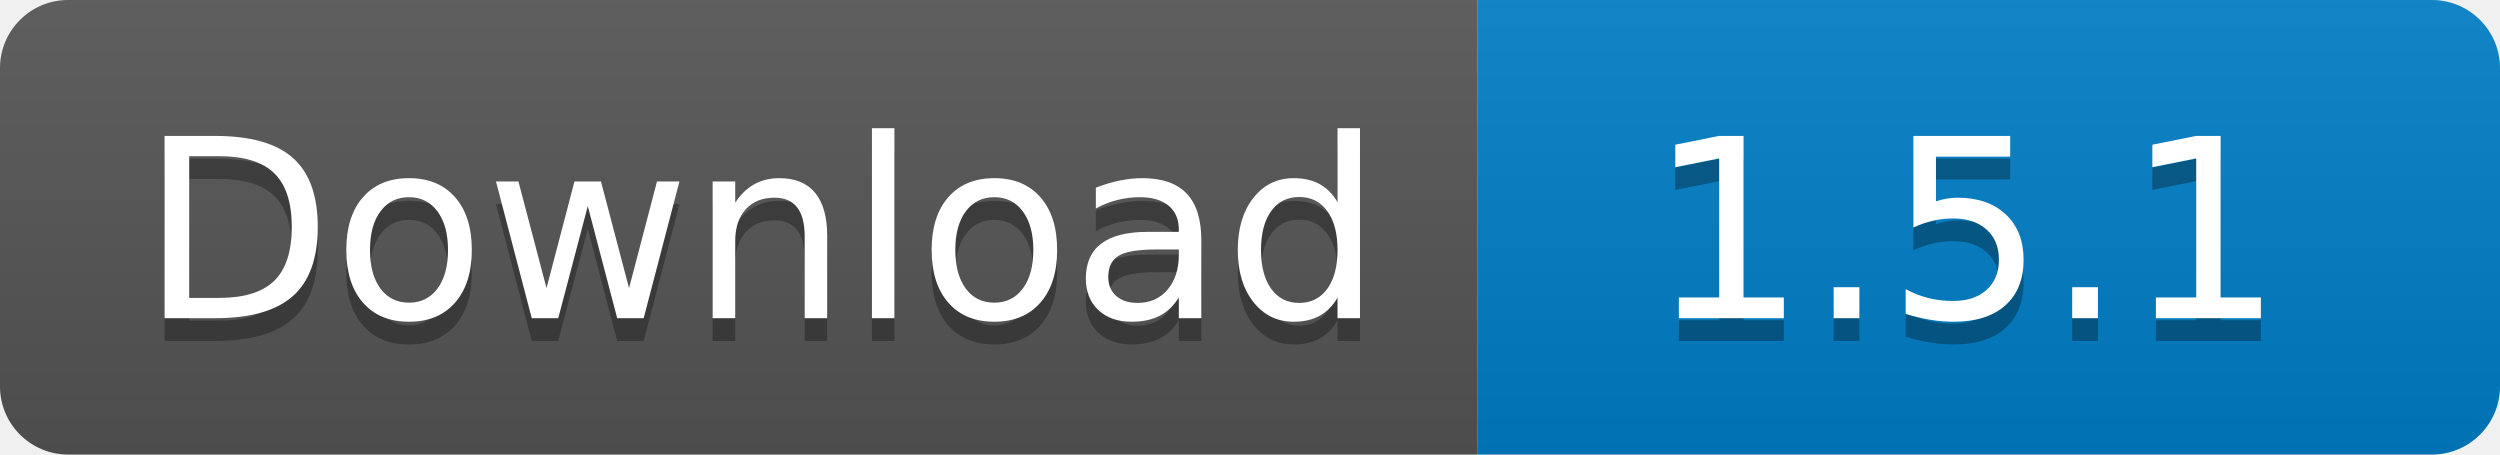
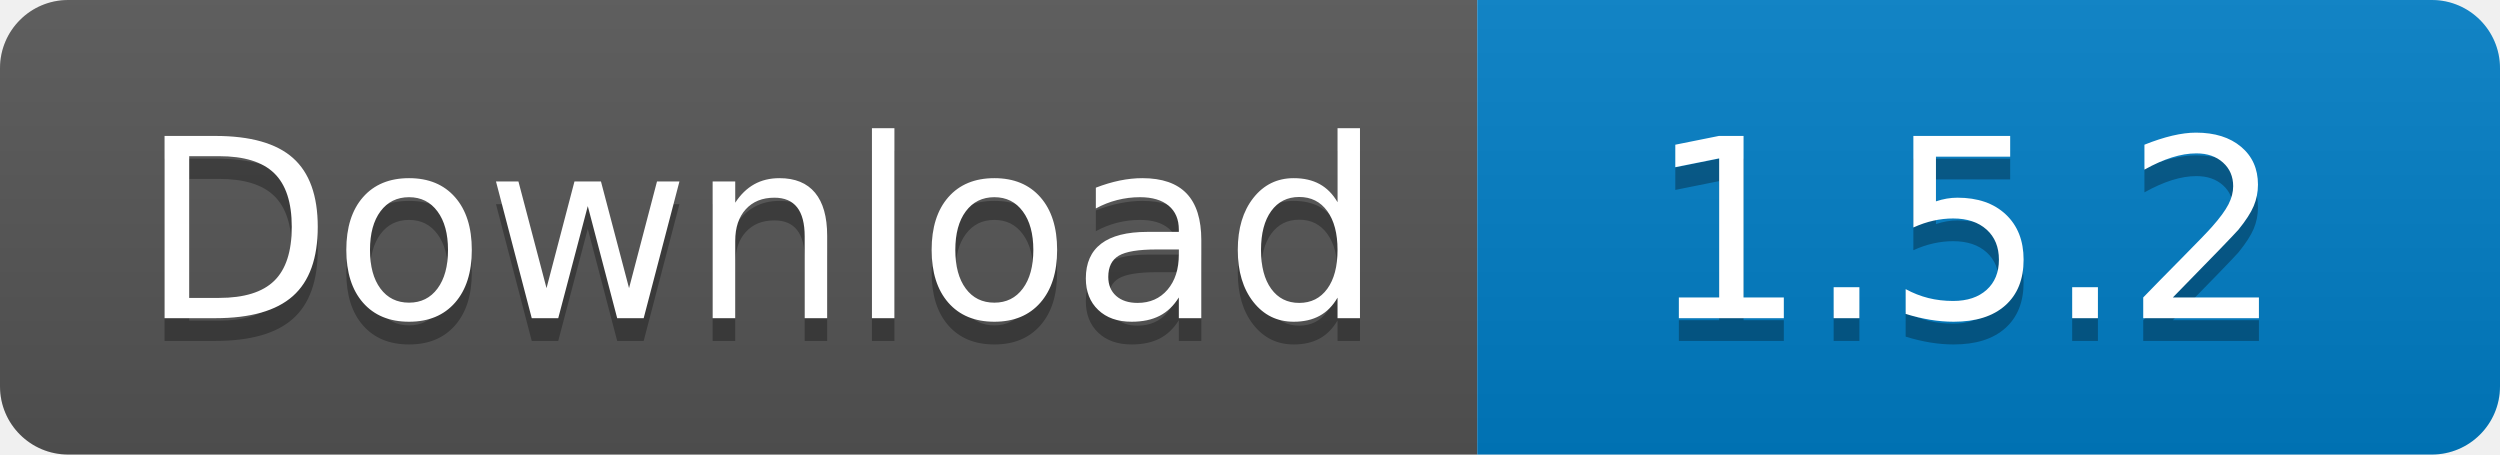
<svg xmlns="http://www.w3.org/2000/svg" width="110" height="20">
  <linearGradient id="s" x2="0" y2="100%">
    <stop offset="0" stop-color="#bbb" stop-opacity=".1" />
    <stop offset="1" stop-opacity=".1" />
  </linearGradient>
  <clipPath id="r">
    <rect width="110" height="20" rx="3" fill="#fff" />
  </clipPath>
  <g clip-path="url(#r)">
    <rect width="65" height="20" fill="#555" />
    <rect x="65" width="45" height="20" fill="#007ec6" />
    <rect width="110" height="20" fill="url(#s)" />
  </g>
  <g fill="#fff" text-anchor="middle" font-family="Verdana,Geneva,DejaVu Sans,sans-serif" text-rendering="geometricPrecision" font-size="110">
    <text x="335" y="150" fill="#010101" fill-opacity=".3" transform="scale(.1)" textLength="550">
      Download
    </text>
    <text x="335" y="140" transform="scale(.1)" textLength="550">
      Download
    </text>
    <text x="865" y="150" fill="#010101" fill-opacity=".3" transform="scale(.1)" textLength="350">
-       1.5.1
+       1.5.2
    </text>
    <text x="865" y="140" transform="scale(.1)" textLength="350">
-       1.5.1
+       1.5.2
    </text>
  </g>
</svg>
